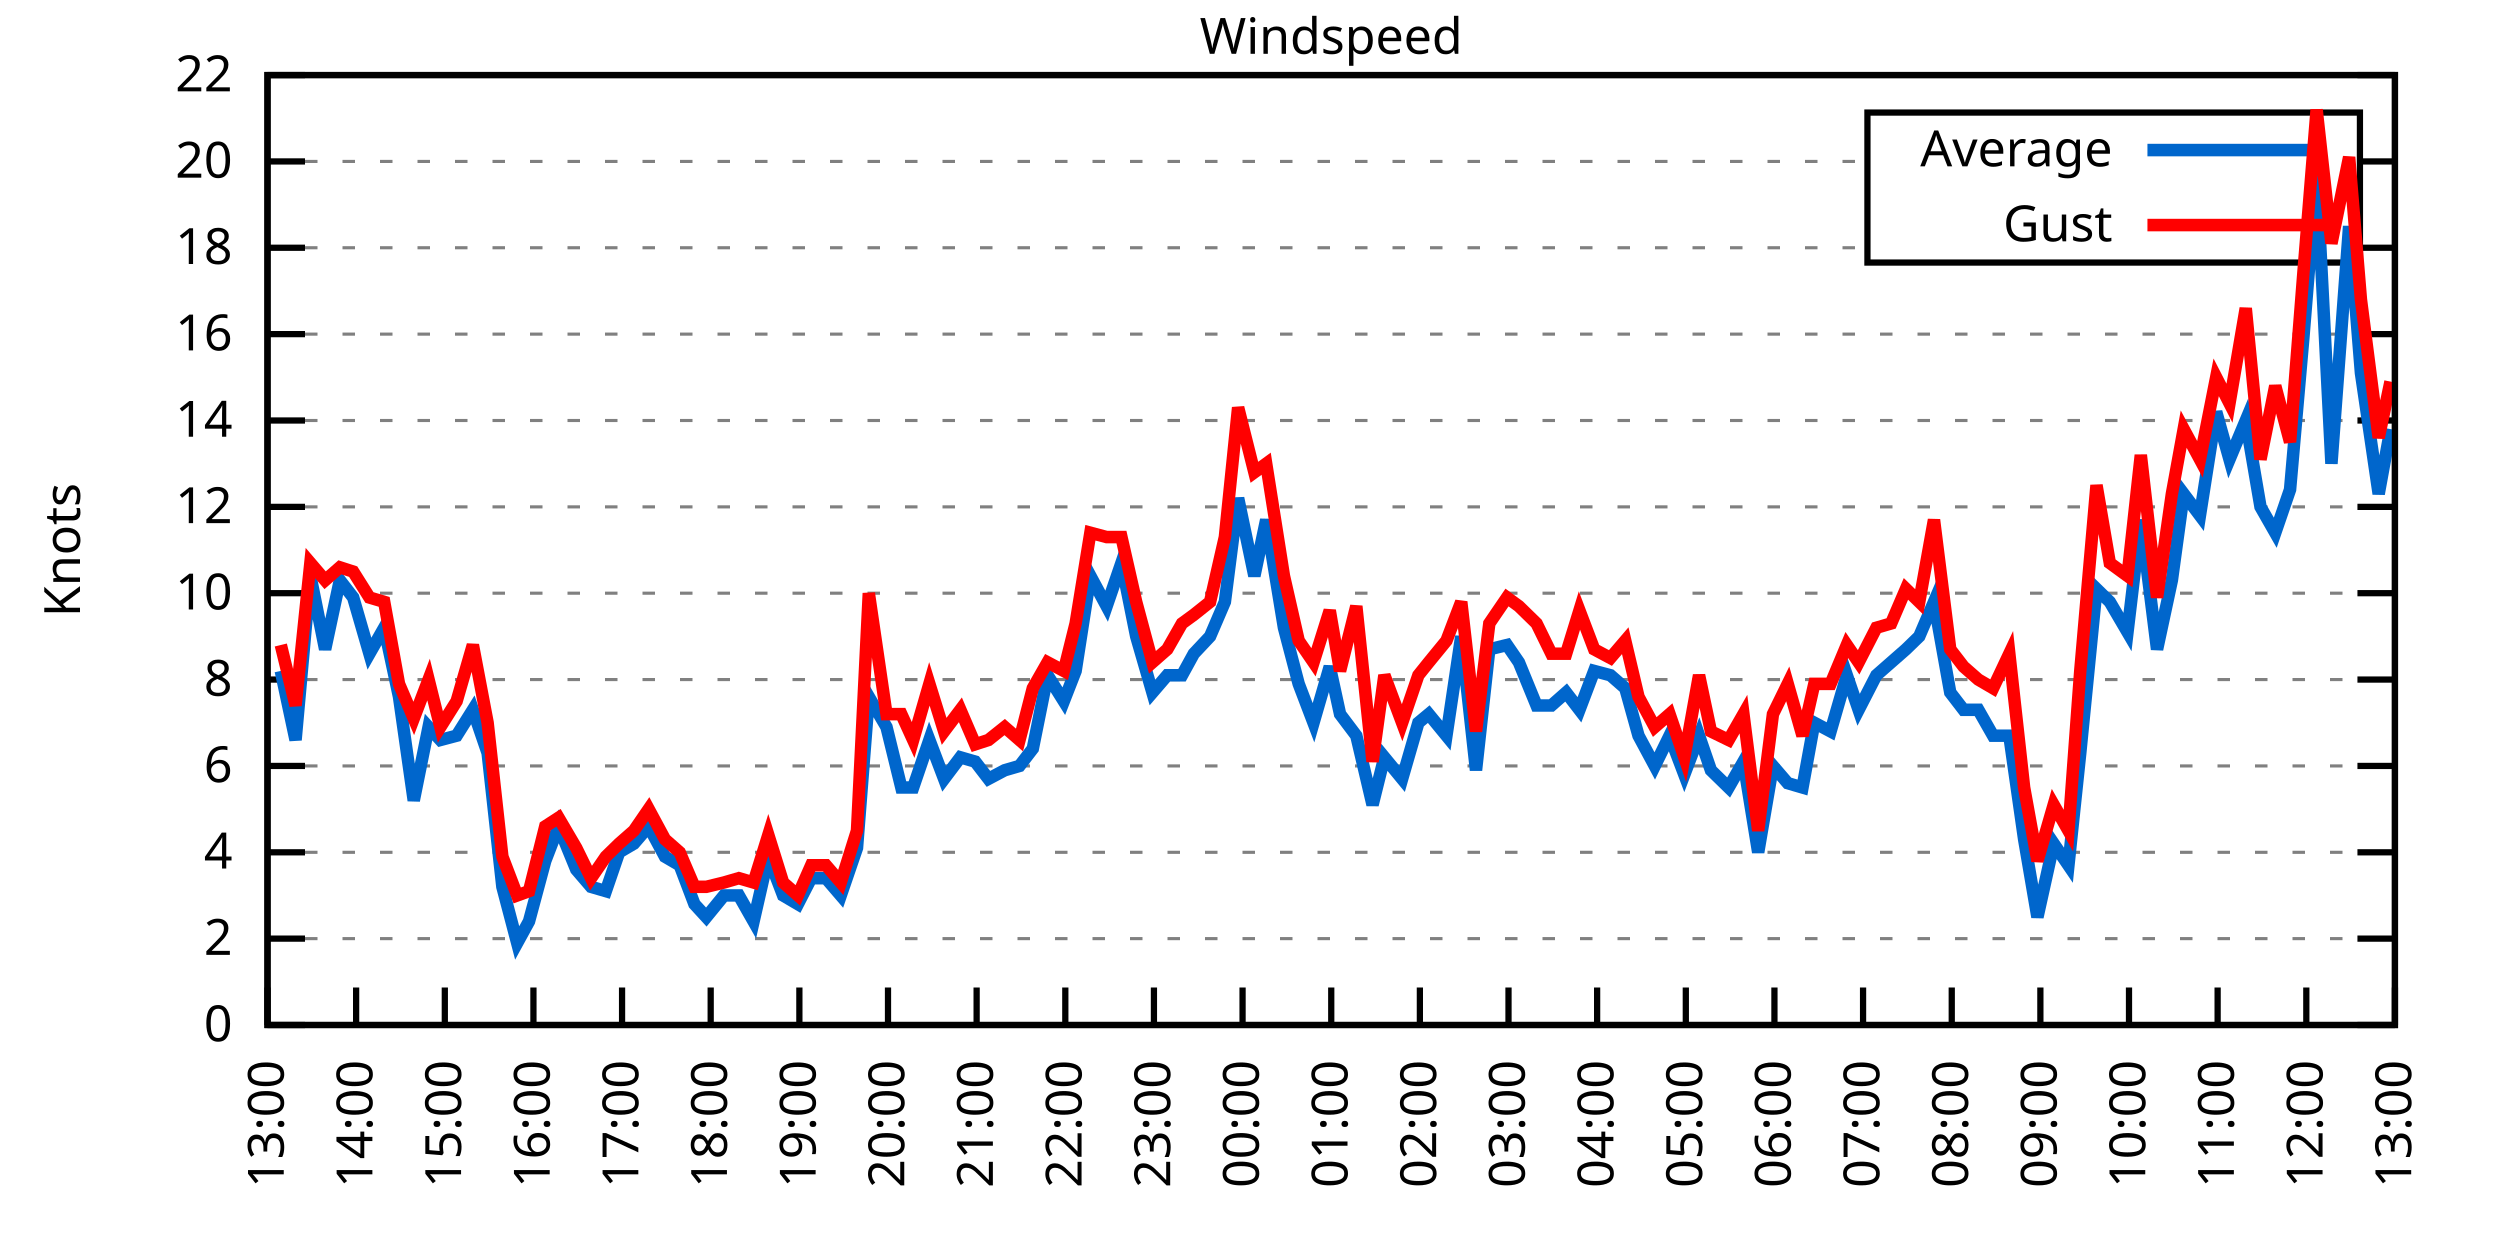
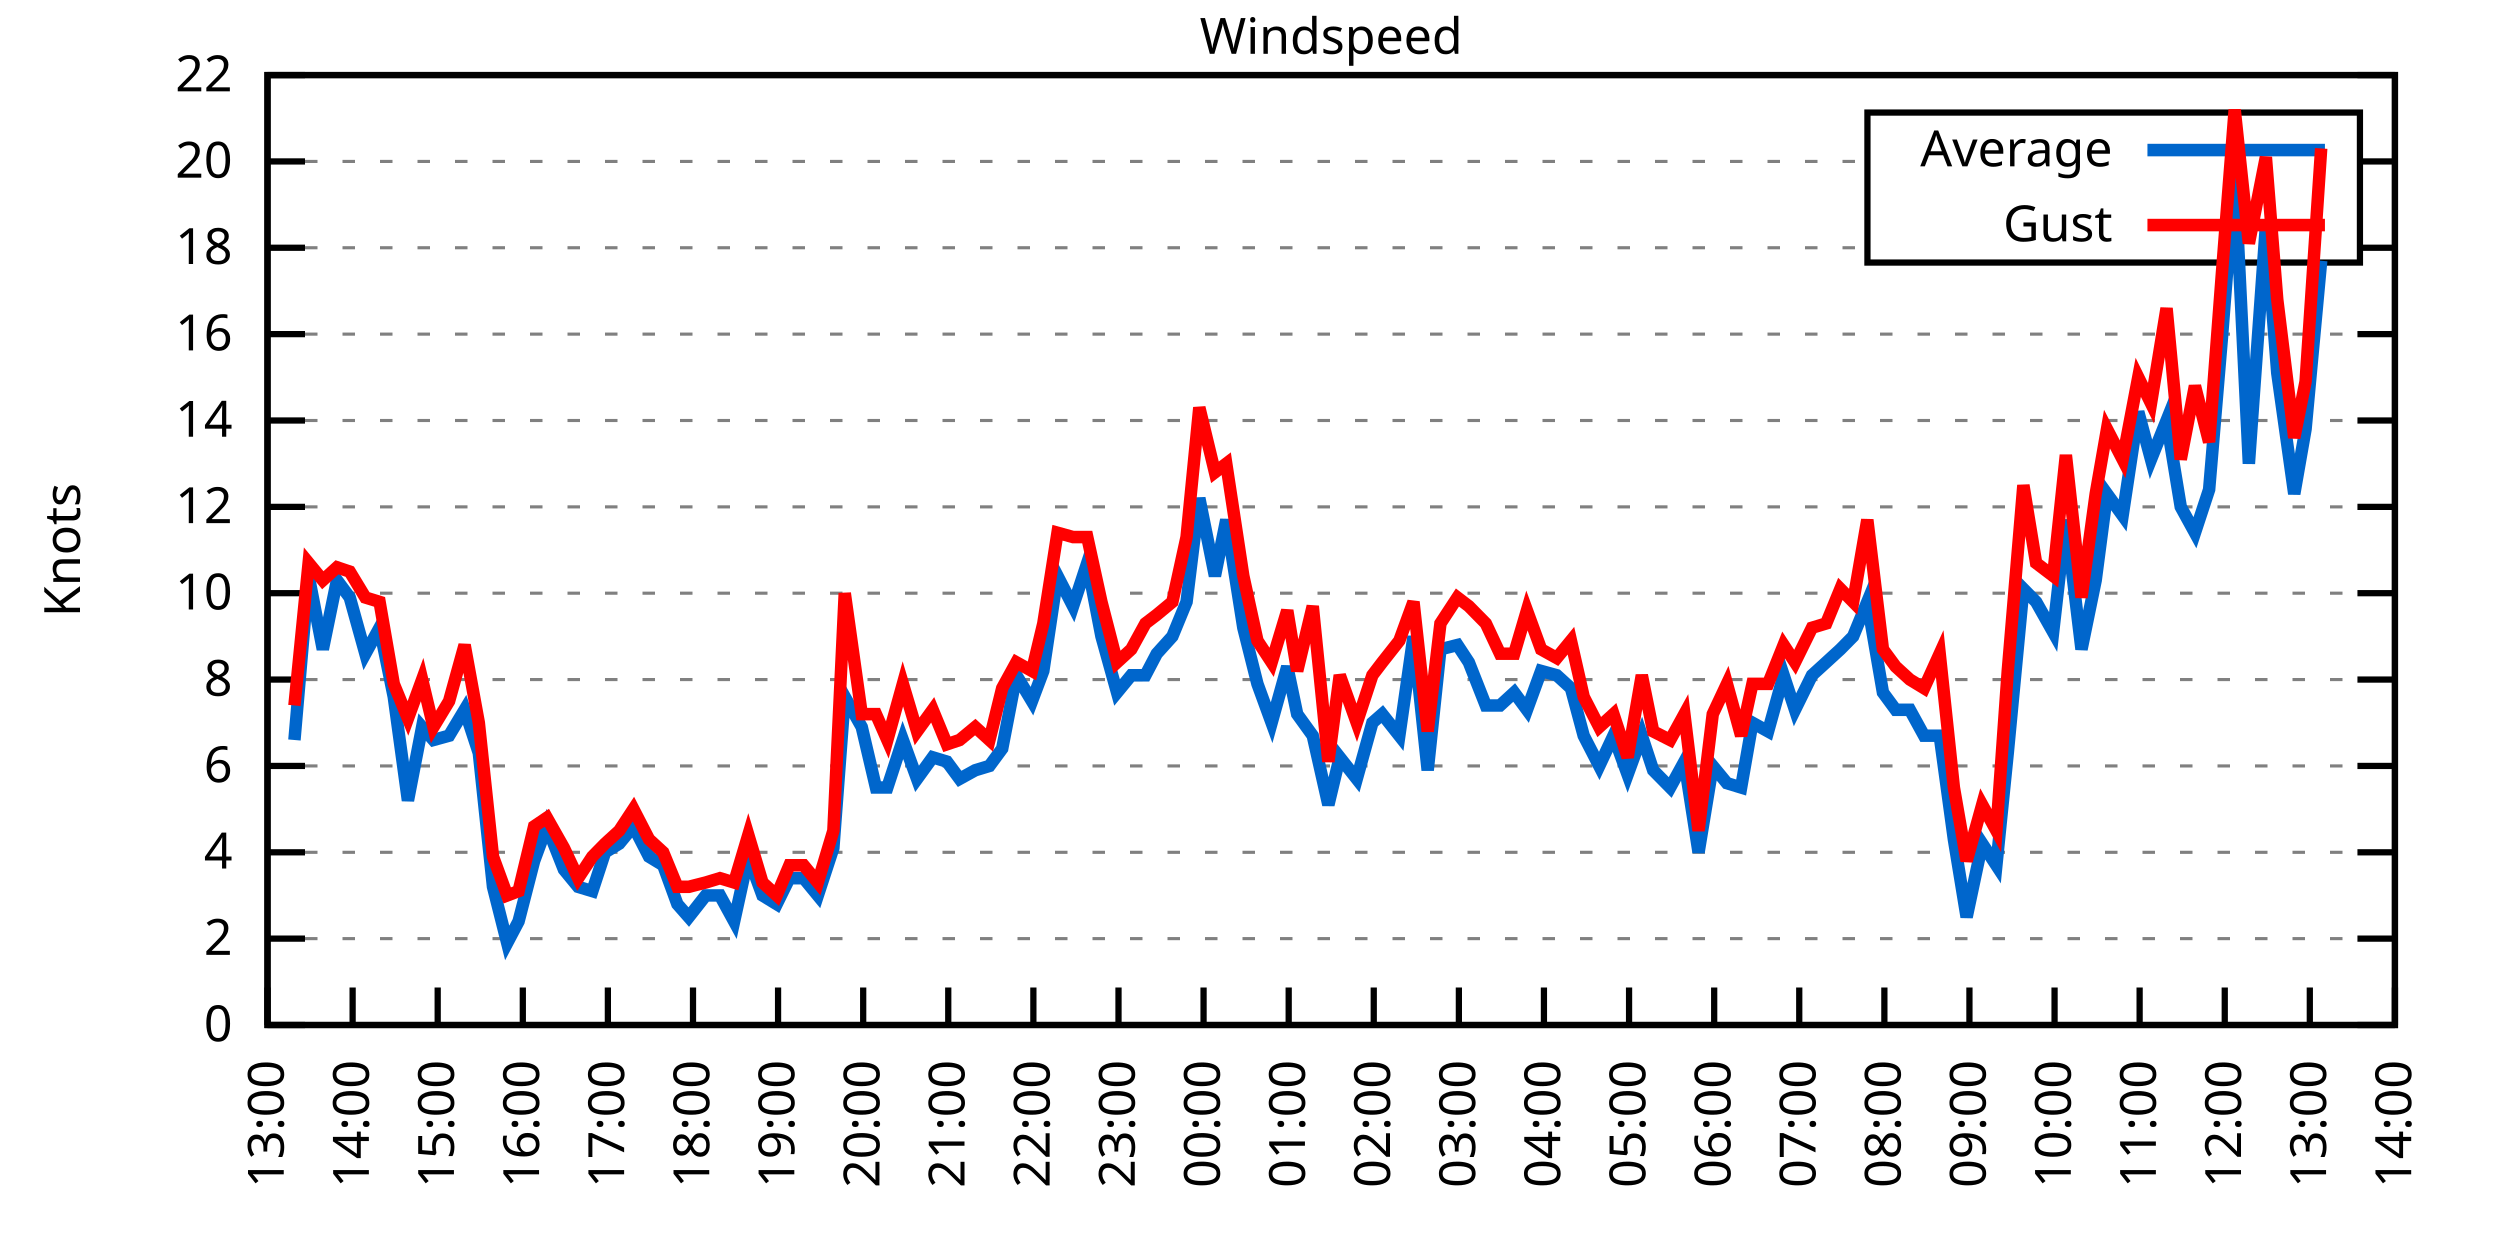
<svg xmlns="http://www.w3.org/2000/svg" xmlns:xlink="http://www.w3.org/1999/xlink" width="400" height="200" viewBox="0 0 400 200">
  <g id="gnuplot_canvas">
    <rect x="0" y="0" width="400" height="200" fill="none" />
    <defs>
      <circle id="gpDot" r="0.5" stroke-width="0.5" stroke="currentColor" />
      <path id="gpPt0" stroke-width="0.333" stroke="currentColor" d="M-1,0 h2 M0,-1 v2" />
      <path id="gpPt1" stroke-width="0.333" stroke="currentColor" d="M-1,-1 L1,1 M1,-1 L-1,1" />
      <path id="gpPt2" stroke-width="0.333" stroke="currentColor" d="M-1,0 L1,0 M0,-1 L0,1 M-1,-1 L1,1 M-1,1 L1,-1" />
      <rect id="gpPt3" stroke-width="0.333" stroke="currentColor" x="-1" y="-1" width="2" height="2" />
      <rect id="gpPt4" stroke-width="0.333" stroke="currentColor" fill="currentColor" x="-1" y="-1" width="2" height="2" />
      <circle id="gpPt5" stroke-width="0.333" stroke="currentColor" cx="0" cy="0" r="1" />
      <use xlink:href="#gpPt5" id="gpPt6" fill="currentColor" stroke="none" />
      <path id="gpPt7" stroke-width="0.333" stroke="currentColor" d="M0,-1.33 L-1.33,0.67 L1.33,0.67 z" />
      <use xlink:href="#gpPt7" id="gpPt8" fill="currentColor" stroke="none" />
      <use xlink:href="#gpPt7" id="gpPt9" stroke="currentColor" transform="rotate(180)" />
      <use xlink:href="#gpPt9" id="gpPt10" fill="currentColor" stroke="none" />
      <use xlink:href="#gpPt3" id="gpPt11" stroke="currentColor" transform="rotate(45)" />
      <use xlink:href="#gpPt11" id="gpPt12" fill="currentColor" stroke="none" />
      <path id="gpPt13" stroke-width="0.333" stroke="currentColor" d="M0,1.330 L1.265,0.411 L0.782,-1.067 L-0.782,-1.076 L-1.265,0.411 z" />
      <use xlink:href="#gpPt13" id="gpPt14" fill="currentColor" stroke="none" />
      <filter id="textbox" filterUnits="objectBoundingBox" x="0" y="0" height="1" width="1">
        <feFlood flood-color="white" flood-opacity="1" result="bgnd" />
        <feComposite in="SourceGraphic" in2="bgnd" operator="atop" />
      </filter>
      <filter id="greybox" filterUnits="objectBoundingBox" x="0" y="0" height="1" width="1">
        <feFlood flood-color="lightgrey" flood-opacity="1" result="grey" />
        <feComposite in="SourceGraphic" in2="grey" operator="atop" />
      </filter>
    </defs>
    <g fill="none" color="white" stroke="currentColor" stroke-width="1.00" stroke-linecap="butt" stroke-linejoin="miter">
</g>
    <g fill="none" color="black" stroke="currentColor" stroke-width="1.00" stroke-linecap="butt" stroke-linejoin="miter">
      <g stroke="none" shape-rendering="crispEdges">
        <polygon fill="rgb(255, 255, 255)" points="42.80,164.00 383.18,164.00 383.18,12.02 42.80,12.02 " />
      </g>
    </g>
    <g fill="none" color="black" stroke="currentColor" stroke-width="1.00" stroke-linecap="butt" stroke-linejoin="miter">
</g>
    <g fill="none" color="black" stroke="black" stroke-width="0.50" stroke-linecap="butt" stroke-linejoin="miter">
</g>
    <g fill="none" color="gray" stroke="currentColor" stroke-width="0.50" stroke-linecap="butt" stroke-linejoin="miter">
      <path stroke="gray" stroke-dasharray="2,4" class="gridline" d="M42.80,164.00 L383.19,164.00  " />
    </g>
    <g fill="none" color="gray" stroke="gray" stroke-width="1.00" stroke-linecap="butt" stroke-linejoin="miter">
</g>
    <g fill="none" color="black" stroke="currentColor" stroke-width="1.00" stroke-linecap="butt" stroke-linejoin="miter">
      <path stroke="black" d="M42.80,164.00 L48.80,164.00 M383.19,164.00 L377.19,164.00  " />
      <g transform="translate(37.20,166.60)" stroke="none" fill="black" font-family="Sans" font-size="8.00" text-anchor="end">
        <text>
          <tspan font-family="Sans"> 0</tspan>
        </text>
      </g>
    </g>
    <g fill="none" color="black" stroke="currentColor" stroke-width="1.00" stroke-linecap="butt" stroke-linejoin="miter">
</g>
    <g fill="none" color="black" stroke="black" stroke-width="0.50" stroke-linecap="butt" stroke-linejoin="miter">
</g>
    <g fill="none" color="gray" stroke="currentColor" stroke-width="0.50" stroke-linecap="butt" stroke-linejoin="miter">
      <path stroke="gray" stroke-dasharray="2,4" class="gridline" d="M42.80,150.18 L383.19,150.18  " />
    </g>
    <g fill="none" color="gray" stroke="gray" stroke-width="1.00" stroke-linecap="butt" stroke-linejoin="miter">
</g>
    <g fill="none" color="black" stroke="currentColor" stroke-width="1.00" stroke-linecap="butt" stroke-linejoin="miter">
      <path stroke="black" d="M42.80,150.18 L48.80,150.18 M383.19,150.18 L377.19,150.18  " />
      <g transform="translate(37.20,152.78)" stroke="none" fill="black" font-family="Sans" font-size="8.00" text-anchor="end">
        <text>
          <tspan font-family="Sans"> 2</tspan>
        </text>
      </g>
    </g>
    <g fill="none" color="black" stroke="currentColor" stroke-width="1.00" stroke-linecap="butt" stroke-linejoin="miter">
</g>
    <g fill="none" color="black" stroke="black" stroke-width="0.50" stroke-linecap="butt" stroke-linejoin="miter">
</g>
    <g fill="none" color="gray" stroke="currentColor" stroke-width="0.50" stroke-linecap="butt" stroke-linejoin="miter">
      <path stroke="gray" stroke-dasharray="2,4" class="gridline" d="M42.80,136.37 L383.19,136.37  " />
    </g>
    <g fill="none" color="gray" stroke="gray" stroke-width="1.00" stroke-linecap="butt" stroke-linejoin="miter">
</g>
    <g fill="none" color="black" stroke="currentColor" stroke-width="1.00" stroke-linecap="butt" stroke-linejoin="miter">
      <path stroke="black" d="M42.80,136.37 L48.80,136.37 M383.19,136.37 L377.19,136.37  " />
      <g transform="translate(37.20,138.97)" stroke="none" fill="black" font-family="Sans" font-size="8.00" text-anchor="end">
        <text>
          <tspan font-family="Sans"> 4</tspan>
        </text>
      </g>
    </g>
    <g fill="none" color="black" stroke="currentColor" stroke-width="1.00" stroke-linecap="butt" stroke-linejoin="miter">
</g>
    <g fill="none" color="black" stroke="black" stroke-width="0.50" stroke-linecap="butt" stroke-linejoin="miter">
</g>
    <g fill="none" color="gray" stroke="currentColor" stroke-width="0.50" stroke-linecap="butt" stroke-linejoin="miter">
      <path stroke="gray" stroke-dasharray="2,4" class="gridline" d="M42.80,122.55 L383.19,122.55  " />
    </g>
    <g fill="none" color="gray" stroke="gray" stroke-width="1.00" stroke-linecap="butt" stroke-linejoin="miter">
</g>
    <g fill="none" color="black" stroke="currentColor" stroke-width="1.00" stroke-linecap="butt" stroke-linejoin="miter">
      <path stroke="black" d="M42.80,122.55 L48.80,122.55 M383.19,122.55 L377.19,122.55  " />
      <g transform="translate(37.20,125.15)" stroke="none" fill="black" font-family="Sans" font-size="8.00" text-anchor="end">
        <text>
          <tspan font-family="Sans"> 6</tspan>
        </text>
      </g>
    </g>
    <g fill="none" color="black" stroke="currentColor" stroke-width="1.00" stroke-linecap="butt" stroke-linejoin="miter">
</g>
    <g fill="none" color="black" stroke="black" stroke-width="0.50" stroke-linecap="butt" stroke-linejoin="miter">
</g>
    <g fill="none" color="gray" stroke="currentColor" stroke-width="0.50" stroke-linecap="butt" stroke-linejoin="miter">
      <path stroke="gray" stroke-dasharray="2,4" class="gridline" d="M42.80,108.73 L383.19,108.73  " />
    </g>
    <g fill="none" color="gray" stroke="gray" stroke-width="1.00" stroke-linecap="butt" stroke-linejoin="miter">
</g>
    <g fill="none" color="black" stroke="currentColor" stroke-width="1.00" stroke-linecap="butt" stroke-linejoin="miter">
      <path stroke="black" d="M42.80,108.73 L48.80,108.73 M383.19,108.73 L377.19,108.73  " />
      <g transform="translate(37.20,111.33)" stroke="none" fill="black" font-family="Sans" font-size="8.00" text-anchor="end">
        <text>
          <tspan font-family="Sans"> 8</tspan>
        </text>
      </g>
    </g>
    <g fill="none" color="black" stroke="currentColor" stroke-width="1.00" stroke-linecap="butt" stroke-linejoin="miter">
</g>
    <g fill="none" color="black" stroke="black" stroke-width="0.50" stroke-linecap="butt" stroke-linejoin="miter">
</g>
    <g fill="none" color="gray" stroke="currentColor" stroke-width="0.50" stroke-linecap="butt" stroke-linejoin="miter">
      <path stroke="gray" stroke-dasharray="2,4" class="gridline" d="M42.80,94.91 L383.19,94.91  " />
    </g>
    <g fill="none" color="gray" stroke="gray" stroke-width="1.00" stroke-linecap="butt" stroke-linejoin="miter">
</g>
    <g fill="none" color="black" stroke="currentColor" stroke-width="1.00" stroke-linecap="butt" stroke-linejoin="miter">
      <path stroke="black" d="M42.80,94.91 L48.80,94.91 M383.19,94.91 L377.19,94.91  " />
      <g transform="translate(37.20,97.51)" stroke="none" fill="black" font-family="Sans" font-size="8.00" text-anchor="end">
        <text>
          <tspan font-family="Sans"> 10</tspan>
        </text>
      </g>
    </g>
    <g fill="none" color="black" stroke="currentColor" stroke-width="1.00" stroke-linecap="butt" stroke-linejoin="miter">
</g>
    <g fill="none" color="black" stroke="black" stroke-width="0.50" stroke-linecap="butt" stroke-linejoin="miter">
</g>
    <g fill="none" color="gray" stroke="currentColor" stroke-width="0.50" stroke-linecap="butt" stroke-linejoin="miter">
      <path stroke="gray" stroke-dasharray="2,4" class="gridline" d="M42.80,81.10 L383.19,81.10  " />
    </g>
    <g fill="none" color="gray" stroke="gray" stroke-width="1.00" stroke-linecap="butt" stroke-linejoin="miter">
</g>
    <g fill="none" color="black" stroke="currentColor" stroke-width="1.00" stroke-linecap="butt" stroke-linejoin="miter">
      <path stroke="black" d="M42.80,81.10 L48.80,81.10 M383.19,81.10 L377.19,81.10  " />
      <g transform="translate(37.20,83.70)" stroke="none" fill="black" font-family="Sans" font-size="8.00" text-anchor="end">
        <text>
          <tspan font-family="Sans"> 12</tspan>
        </text>
      </g>
    </g>
    <g fill="none" color="black" stroke="currentColor" stroke-width="1.00" stroke-linecap="butt" stroke-linejoin="miter">
</g>
    <g fill="none" color="black" stroke="black" stroke-width="0.50" stroke-linecap="butt" stroke-linejoin="miter">
</g>
    <g fill="none" color="gray" stroke="currentColor" stroke-width="0.50" stroke-linecap="butt" stroke-linejoin="miter">
      <path stroke="gray" stroke-dasharray="2,4" class="gridline" d="M42.80,67.28 L383.19,67.28  " />
    </g>
    <g fill="none" color="gray" stroke="gray" stroke-width="1.00" stroke-linecap="butt" stroke-linejoin="miter">
</g>
    <g fill="none" color="black" stroke="currentColor" stroke-width="1.00" stroke-linecap="butt" stroke-linejoin="miter">
      <path stroke="black" d="M42.80,67.28 L48.80,67.28 M383.19,67.28 L377.19,67.28  " />
      <g transform="translate(37.20,69.88)" stroke="none" fill="black" font-family="Sans" font-size="8.00" text-anchor="end">
        <text>
          <tspan font-family="Sans"> 14</tspan>
        </text>
      </g>
    </g>
    <g fill="none" color="black" stroke="currentColor" stroke-width="1.00" stroke-linecap="butt" stroke-linejoin="miter">
</g>
    <g fill="none" color="black" stroke="black" stroke-width="0.50" stroke-linecap="butt" stroke-linejoin="miter">
</g>
    <g fill="none" color="gray" stroke="currentColor" stroke-width="0.50" stroke-linecap="butt" stroke-linejoin="miter">
      <path stroke="gray" stroke-dasharray="2,4" class="gridline" d="M42.80,53.46 L383.19,53.46  " />
    </g>
    <g fill="none" color="gray" stroke="gray" stroke-width="1.00" stroke-linecap="butt" stroke-linejoin="miter">
</g>
    <g fill="none" color="black" stroke="currentColor" stroke-width="1.00" stroke-linecap="butt" stroke-linejoin="miter">
      <path stroke="black" d="M42.80,53.46 L48.80,53.46 M383.19,53.46 L377.19,53.46  " />
      <g transform="translate(37.20,56.06)" stroke="none" fill="black" font-family="Sans" font-size="8.00" text-anchor="end">
        <text>
          <tspan font-family="Sans"> 16</tspan>
        </text>
      </g>
    </g>
    <g fill="none" color="black" stroke="currentColor" stroke-width="1.00" stroke-linecap="butt" stroke-linejoin="miter">
</g>
    <g fill="none" color="black" stroke="black" stroke-width="0.50" stroke-linecap="butt" stroke-linejoin="miter">
</g>
    <g fill="none" color="gray" stroke="currentColor" stroke-width="0.50" stroke-linecap="butt" stroke-linejoin="miter">
      <path stroke="gray" stroke-dasharray="2,4" class="gridline" d="M42.80,39.64 L298.79,39.64 M377.59,39.64 L383.19,39.64  " />
    </g>
    <g fill="none" color="gray" stroke="gray" stroke-width="1.00" stroke-linecap="butt" stroke-linejoin="miter">
</g>
    <g fill="none" color="black" stroke="currentColor" stroke-width="1.00" stroke-linecap="butt" stroke-linejoin="miter">
      <path stroke="black" d="M42.80,39.64 L48.80,39.64 M383.19,39.64 L377.19,39.64  " />
      <g transform="translate(37.20,42.24)" stroke="none" fill="black" font-family="Sans" font-size="8.00" text-anchor="end">
        <text>
          <tspan font-family="Sans"> 18</tspan>
        </text>
      </g>
    </g>
    <g fill="none" color="black" stroke="currentColor" stroke-width="1.00" stroke-linecap="butt" stroke-linejoin="miter">
</g>
    <g fill="none" color="black" stroke="black" stroke-width="0.50" stroke-linecap="butt" stroke-linejoin="miter">
</g>
    <g fill="none" color="gray" stroke="currentColor" stroke-width="0.50" stroke-linecap="butt" stroke-linejoin="miter">
      <path stroke="gray" stroke-dasharray="2,4" class="gridline" d="M42.80,25.83 L298.79,25.83 M377.59,25.83 L383.19,25.83  " />
    </g>
    <g fill="none" color="gray" stroke="gray" stroke-width="1.00" stroke-linecap="butt" stroke-linejoin="miter">
</g>
    <g fill="none" color="black" stroke="currentColor" stroke-width="1.00" stroke-linecap="butt" stroke-linejoin="miter">
      <path stroke="black" d="M42.80,25.83 L48.80,25.83 M383.19,25.83 L377.19,25.83  " />
      <g transform="translate(37.20,28.43)" stroke="none" fill="black" font-family="Sans" font-size="8.00" text-anchor="end">
        <text>
          <tspan font-family="Sans"> 20</tspan>
        </text>
      </g>
    </g>
    <g fill="none" color="black" stroke="currentColor" stroke-width="1.00" stroke-linecap="butt" stroke-linejoin="miter">
</g>
    <g fill="none" color="black" stroke="black" stroke-width="0.50" stroke-linecap="butt" stroke-linejoin="miter">
</g>
    <g fill="none" color="gray" stroke="currentColor" stroke-width="0.50" stroke-linecap="butt" stroke-linejoin="miter">
      <path stroke="gray" stroke-dasharray="2,4" class="gridline" d="M42.80,12.01 L383.19,12.01  " />
    </g>
    <g fill="none" color="gray" stroke="gray" stroke-width="1.00" stroke-linecap="butt" stroke-linejoin="miter">
</g>
    <g fill="none" color="black" stroke="currentColor" stroke-width="1.00" stroke-linecap="butt" stroke-linejoin="miter">
      <path stroke="black" d="M42.80,12.01 L48.80,12.01 M383.19,12.01 L377.19,12.01  " />
      <g transform="translate(37.20,14.61)" stroke="none" fill="black" font-family="Sans" font-size="8.00" text-anchor="end">
        <text>
          <tspan font-family="Sans"> 22</tspan>
        </text>
      </g>
    </g>
    <g fill="none" color="black" stroke="currentColor" stroke-width="1.00" stroke-linecap="butt" stroke-linejoin="miter">
      <path stroke="black" d="M42.80,164.00 L42.80,158.00  " />
      <g transform="translate(45.40,169.60) rotate(270.00)" stroke="none" fill="black" font-family="Sans" font-size="8.00" text-anchor="end">
        <text>
          <tspan font-family="Sans">13:00</tspan>
        </text>
      </g>
    </g>
    <g fill="none" color="black" stroke="currentColor" stroke-width="1.00" stroke-linecap="butt" stroke-linejoin="miter">
-       <path stroke="black" d="M56.98,164.00 L56.98,158.00  " />
-       <g transform="translate(59.58,169.60) rotate(270.00)" stroke="none" fill="black" font-family="Sans" font-size="8.00" text-anchor="end">
+       <path stroke="black" d="M56.42,164.00 L56.42,158.00  " />
+       <g transform="translate(59.02,169.60) rotate(270.00)" stroke="none" fill="black" font-family="Sans" font-size="8.00" text-anchor="end">
        <text>
          <tspan font-family="Sans">14:00</tspan>
        </text>
      </g>
    </g>
    <g fill="none" color="black" stroke="currentColor" stroke-width="1.00" stroke-linecap="butt" stroke-linejoin="miter">
-       <path stroke="black" d="M71.17,164.00 L71.17,158.00  " />
-       <g transform="translate(73.77,169.60) rotate(270.00)" stroke="none" fill="black" font-family="Sans" font-size="8.00" text-anchor="end">
+       <path stroke="black" d="M70.03,164.00 L70.03,158.00  " />
+       <g transform="translate(72.63,169.60) rotate(270.00)" stroke="none" fill="black" font-family="Sans" font-size="8.00" text-anchor="end">
        <text>
          <tspan font-family="Sans">15:00</tspan>
        </text>
      </g>
    </g>
    <g fill="none" color="black" stroke="currentColor" stroke-width="1.00" stroke-linecap="butt" stroke-linejoin="miter">
-       <path stroke="black" d="M85.35,164.00 L85.35,158.00  " />
-       <g transform="translate(87.95,169.60) rotate(270.00)" stroke="none" fill="black" font-family="Sans" font-size="8.00" text-anchor="end">
+       <path stroke="black" d="M83.65,164.00 L83.65,158.00  " />
+       <g transform="translate(86.25,169.60) rotate(270.00)" stroke="none" fill="black" font-family="Sans" font-size="8.00" text-anchor="end">
        <text>
          <tspan font-family="Sans">16:00</tspan>
        </text>
      </g>
    </g>
    <g fill="none" color="black" stroke="currentColor" stroke-width="1.00" stroke-linecap="butt" stroke-linejoin="miter">
-       <path stroke="black" d="M99.53,164.00 L99.53,158.00  " />
-       <g transform="translate(102.13,169.60) rotate(270.00)" stroke="none" fill="black" font-family="Sans" font-size="8.00" text-anchor="end">
+       <path stroke="black" d="M97.26,164.00 L97.26,158.00  " />
+       <g transform="translate(99.86,169.60) rotate(270.00)" stroke="none" fill="black" font-family="Sans" font-size="8.00" text-anchor="end">
        <text>
          <tspan font-family="Sans">17:00</tspan>
        </text>
      </g>
    </g>
    <g fill="none" color="black" stroke="currentColor" stroke-width="1.00" stroke-linecap="butt" stroke-linejoin="miter">
-       <path stroke="black" d="M113.71,164.00 L113.71,158.00  " />
-       <g transform="translate(116.31,169.60) rotate(270.00)" stroke="none" fill="black" font-family="Sans" font-size="8.00" text-anchor="end">
+       <path stroke="black" d="M110.88,164.00 L110.88,158.00  " />
+       <g transform="translate(113.48,169.60) rotate(270.00)" stroke="none" fill="black" font-family="Sans" font-size="8.00" text-anchor="end">
        <text>
          <tspan font-family="Sans">18:00</tspan>
        </text>
      </g>
    </g>
    <g fill="none" color="black" stroke="currentColor" stroke-width="1.00" stroke-linecap="butt" stroke-linejoin="miter">
-       <path stroke="black" d="M127.90,164.00 L127.90,158.00  " />
-       <g transform="translate(130.50,169.60) rotate(270.00)" stroke="none" fill="black" font-family="Sans" font-size="8.00" text-anchor="end">
+       <path stroke="black" d="M124.49,164.00 L124.49,158.00  " />
+       <g transform="translate(127.09,169.60) rotate(270.00)" stroke="none" fill="black" font-family="Sans" font-size="8.00" text-anchor="end">
        <text>
          <tspan font-family="Sans">19:00</tspan>
        </text>
      </g>
    </g>
    <g fill="none" color="black" stroke="currentColor" stroke-width="1.00" stroke-linecap="butt" stroke-linejoin="miter">
-       <path stroke="black" d="M142.08,164.00 L142.08,158.00  " />
-       <g transform="translate(144.68,169.60) rotate(270.00)" stroke="none" fill="black" font-family="Sans" font-size="8.00" text-anchor="end">
+       <path stroke="black" d="M138.11,164.00 L138.11,158.00  " />
+       <g transform="translate(140.71,169.60) rotate(270.00)" stroke="none" fill="black" font-family="Sans" font-size="8.00" text-anchor="end">
        <text>
          <tspan font-family="Sans">20:00</tspan>
        </text>
      </g>
    </g>
    <g fill="none" color="black" stroke="currentColor" stroke-width="1.00" stroke-linecap="butt" stroke-linejoin="miter">
-       <path stroke="black" d="M156.26,164.00 L156.26,158.00  " />
-       <g transform="translate(158.86,169.60) rotate(270.00)" stroke="none" fill="black" font-family="Sans" font-size="8.00" text-anchor="end">
+       <path stroke="black" d="M151.72,164.00 L151.72,158.00  " />
+       <g transform="translate(154.32,169.60) rotate(270.00)" stroke="none" fill="black" font-family="Sans" font-size="8.00" text-anchor="end">
        <text>
          <tspan font-family="Sans">21:00</tspan>
        </text>
      </g>
    </g>
    <g fill="none" color="black" stroke="currentColor" stroke-width="1.00" stroke-linecap="butt" stroke-linejoin="miter">
-       <path stroke="black" d="M170.45,164.00 L170.45,158.00  " />
-       <g transform="translate(173.05,169.60) rotate(270.00)" stroke="none" fill="black" font-family="Sans" font-size="8.00" text-anchor="end">
+       <path stroke="black" d="M165.34,164.00 L165.34,158.00  " />
+       <g transform="translate(167.94,169.60) rotate(270.00)" stroke="none" fill="black" font-family="Sans" font-size="8.00" text-anchor="end">
        <text>
          <tspan font-family="Sans">22:00</tspan>
        </text>
      </g>
    </g>
    <g fill="none" color="black" stroke="currentColor" stroke-width="1.00" stroke-linecap="butt" stroke-linejoin="miter">
-       <path stroke="black" d="M184.63,164.00 L184.63,158.00  " />
-       <g transform="translate(187.23,169.60) rotate(270.00)" stroke="none" fill="black" font-family="Sans" font-size="8.00" text-anchor="end">
+       <path stroke="black" d="M178.96,164.00 L178.96,158.00  " />
+       <g transform="translate(181.56,169.60) rotate(270.00)" stroke="none" fill="black" font-family="Sans" font-size="8.00" text-anchor="end">
        <text>
          <tspan font-family="Sans">23:00</tspan>
        </text>
      </g>
    </g>
    <g fill="none" color="black" stroke="currentColor" stroke-width="1.00" stroke-linecap="butt" stroke-linejoin="miter">
-       <path stroke="black" d="M198.81,164.00 L198.81,158.00  " />
-       <g transform="translate(201.41,169.60) rotate(270.00)" stroke="none" fill="black" font-family="Sans" font-size="8.00" text-anchor="end">
+       <path stroke="black" d="M192.57,164.00 L192.57,158.00  " />
+       <g transform="translate(195.17,169.60) rotate(270.00)" stroke="none" fill="black" font-family="Sans" font-size="8.00" text-anchor="end">
        <text>
          <tspan font-family="Sans">00:00</tspan>
        </text>
      </g>
    </g>
    <g fill="none" color="black" stroke="currentColor" stroke-width="1.00" stroke-linecap="butt" stroke-linejoin="miter">
-       <path stroke="black" d="M213.00,164.00 L213.00,158.00  " />
-       <g transform="translate(215.60,169.60) rotate(270.00)" stroke="none" fill="black" font-family="Sans" font-size="8.00" text-anchor="end">
+       <path stroke="black" d="M206.19,164.00 L206.19,158.00  " />
+       <g transform="translate(208.79,169.60) rotate(270.00)" stroke="none" fill="black" font-family="Sans" font-size="8.00" text-anchor="end">
        <text>
          <tspan font-family="Sans">01:00</tspan>
        </text>
      </g>
    </g>
    <g fill="none" color="black" stroke="currentColor" stroke-width="1.00" stroke-linecap="butt" stroke-linejoin="miter">
-       <path stroke="black" d="M227.18,164.00 L227.18,158.00  " />
-       <g transform="translate(229.78,169.60) rotate(270.00)" stroke="none" fill="black" font-family="Sans" font-size="8.00" text-anchor="end">
+       <path stroke="black" d="M219.80,164.00 L219.80,158.00  " />
+       <g transform="translate(222.40,169.60) rotate(270.00)" stroke="none" fill="black" font-family="Sans" font-size="8.00" text-anchor="end">
        <text>
          <tspan font-family="Sans">02:00</tspan>
        </text>
      </g>
    </g>
    <g fill="none" color="black" stroke="currentColor" stroke-width="1.00" stroke-linecap="butt" stroke-linejoin="miter">
-       <path stroke="black" d="M241.36,164.00 L241.36,158.00  " />
-       <g transform="translate(243.96,169.60) rotate(270.00)" stroke="none" fill="black" font-family="Sans" font-size="8.00" text-anchor="end">
+       <path stroke="black" d="M233.42,164.00 L233.42,158.00  " />
+       <g transform="translate(236.02,169.60) rotate(270.00)" stroke="none" fill="black" font-family="Sans" font-size="8.00" text-anchor="end">
        <text>
          <tspan font-family="Sans">03:00</tspan>
        </text>
      </g>
    </g>
    <g fill="none" color="black" stroke="currentColor" stroke-width="1.00" stroke-linecap="butt" stroke-linejoin="miter">
-       <path stroke="black" d="M255.54,164.00 L255.54,158.00  " />
-       <g transform="translate(258.14,169.60) rotate(270.00)" stroke="none" fill="black" font-family="Sans" font-size="8.00" text-anchor="end">
+       <path stroke="black" d="M247.03,164.00 L247.03,158.00  " />
+       <g transform="translate(249.63,169.60) rotate(270.00)" stroke="none" fill="black" font-family="Sans" font-size="8.00" text-anchor="end">
        <text>
          <tspan font-family="Sans">04:00</tspan>
        </text>
      </g>
    </g>
    <g fill="none" color="black" stroke="currentColor" stroke-width="1.00" stroke-linecap="butt" stroke-linejoin="miter">
-       <path stroke="black" d="M269.73,164.00 L269.73,158.00  " />
-       <g transform="translate(272.33,169.60) rotate(270.00)" stroke="none" fill="black" font-family="Sans" font-size="8.00" text-anchor="end">
+       <path stroke="black" d="M260.65,164.00 L260.65,158.00  " />
+       <g transform="translate(263.25,169.60) rotate(270.00)" stroke="none" fill="black" font-family="Sans" font-size="8.00" text-anchor="end">
        <text>
          <tspan font-family="Sans">05:00</tspan>
        </text>
      </g>
    </g>
    <g fill="none" color="black" stroke="currentColor" stroke-width="1.00" stroke-linecap="butt" stroke-linejoin="miter">
-       <path stroke="black" d="M283.91,164.00 L283.91,158.00  " />
-       <g transform="translate(286.51,169.60) rotate(270.00)" stroke="none" fill="black" font-family="Sans" font-size="8.00" text-anchor="end">
+       <path stroke="black" d="M274.27,164.00 L274.27,158.00  " />
+       <g transform="translate(276.87,169.60) rotate(270.00)" stroke="none" fill="black" font-family="Sans" font-size="8.00" text-anchor="end">
        <text>
          <tspan font-family="Sans">06:00</tspan>
        </text>
      </g>
    </g>
    <g fill="none" color="black" stroke="currentColor" stroke-width="1.00" stroke-linecap="butt" stroke-linejoin="miter">
-       <path stroke="black" d="M298.09,164.00 L298.09,158.00  " />
-       <g transform="translate(300.69,169.60) rotate(270.00)" stroke="none" fill="black" font-family="Sans" font-size="8.00" text-anchor="end">
+       <path stroke="black" d="M287.88,164.00 L287.88,158.00  " />
+       <g transform="translate(290.48,169.60) rotate(270.00)" stroke="none" fill="black" font-family="Sans" font-size="8.00" text-anchor="end">
        <text>
          <tspan font-family="Sans">07:00</tspan>
        </text>
      </g>
    </g>
    <g fill="none" color="black" stroke="currentColor" stroke-width="1.00" stroke-linecap="butt" stroke-linejoin="miter">
-       <path stroke="black" d="M312.28,164.00 L312.28,158.00  " />
-       <g transform="translate(314.88,169.60) rotate(270.00)" stroke="none" fill="black" font-family="Sans" font-size="8.00" text-anchor="end">
+       <path stroke="black" d="M301.50,164.00 L301.50,158.00  " />
+       <g transform="translate(304.10,169.60) rotate(270.00)" stroke="none" fill="black" font-family="Sans" font-size="8.00" text-anchor="end">
        <text>
          <tspan font-family="Sans">08:00</tspan>
        </text>
      </g>
    </g>
    <g fill="none" color="black" stroke="currentColor" stroke-width="1.00" stroke-linecap="butt" stroke-linejoin="miter">
-       <path stroke="black" d="M326.46,164.00 L326.46,158.00  " />
-       <g transform="translate(329.06,169.60) rotate(270.00)" stroke="none" fill="black" font-family="Sans" font-size="8.00" text-anchor="end">
+       <path stroke="black" d="M315.11,164.00 L315.11,158.00  " />
+       <g transform="translate(317.71,169.60) rotate(270.00)" stroke="none" fill="black" font-family="Sans" font-size="8.00" text-anchor="end">
        <text>
          <tspan font-family="Sans">09:00</tspan>
        </text>
      </g>
    </g>
    <g fill="none" color="black" stroke="currentColor" stroke-width="1.00" stroke-linecap="butt" stroke-linejoin="miter">
-       <path stroke="black" d="M340.64,164.00 L340.64,158.00  " />
-       <g transform="translate(343.24,169.60) rotate(270.00)" stroke="none" fill="black" font-family="Sans" font-size="8.00" text-anchor="end">
+       <path stroke="black" d="M328.73,164.00 L328.73,158.00  " />
+       <g transform="translate(331.33,169.60) rotate(270.00)" stroke="none" fill="black" font-family="Sans" font-size="8.00" text-anchor="end">
        <text>
          <tspan font-family="Sans">10:00</tspan>
        </text>
      </g>
    </g>
    <g fill="none" color="black" stroke="currentColor" stroke-width="1.00" stroke-linecap="butt" stroke-linejoin="miter">
-       <path stroke="black" d="M354.82,164.00 L354.82,158.00  " />
-       <g transform="translate(357.42,169.60) rotate(270.00)" stroke="none" fill="black" font-family="Sans" font-size="8.00" text-anchor="end">
+       <path stroke="black" d="M342.34,164.00 L342.34,158.00  " />
+       <g transform="translate(344.94,169.60) rotate(270.00)" stroke="none" fill="black" font-family="Sans" font-size="8.00" text-anchor="end">
        <text>
          <tspan font-family="Sans">11:00</tspan>
        </text>
      </g>
    </g>
    <g fill="none" color="black" stroke="currentColor" stroke-width="1.00" stroke-linecap="butt" stroke-linejoin="miter">
-       <path stroke="black" d="M369.01,164.00 L369.01,158.00  " />
-       <g transform="translate(371.61,169.60) rotate(270.00)" stroke="none" fill="black" font-family="Sans" font-size="8.00" text-anchor="end">
+       <path stroke="black" d="M355.96,164.00 L355.96,158.00  " />
+       <g transform="translate(358.56,169.60) rotate(270.00)" stroke="none" fill="black" font-family="Sans" font-size="8.00" text-anchor="end">
        <text>
          <tspan font-family="Sans">12:00</tspan>
+         </text>
+       </g>
+     </g>
+     <g fill="none" color="black" stroke="currentColor" stroke-width="1.00" stroke-linecap="butt" stroke-linejoin="miter">
+       <path stroke="black" d="M369.57,164.00 L369.57,158.00  " />
+       <g transform="translate(372.17,169.60) rotate(270.00)" stroke="none" fill="black" font-family="Sans" font-size="8.00" text-anchor="end">
+         <text>
+           <tspan font-family="Sans">13:00</tspan>
        </text>
      </g>
    </g>
    <g fill="none" color="black" stroke="currentColor" stroke-width="1.00" stroke-linecap="butt" stroke-linejoin="miter">
      <path stroke="black" d="M383.19,164.00 L383.19,158.00  " />
      <g transform="translate(385.79,169.60) rotate(270.00)" stroke="none" fill="black" font-family="Sans" font-size="8.00" text-anchor="end">
        <text>
-           <tspan font-family="Sans">13:00</tspan>
+           <tspan font-family="Sans">14:00</tspan>
        </text>
      </g>
    </g>
    <g fill="none" color="black" stroke="currentColor" stroke-width="1.00" stroke-linecap="butt" stroke-linejoin="miter">
</g>
    <g fill="none" color="black" stroke="currentColor" stroke-width="1.00" stroke-linecap="butt" stroke-linejoin="miter">
      <path stroke="black" d="M42.80,12.01 L42.80,164.00 L383.19,164.00 L383.19,12.01 L42.80,12.01 Z  " />
    </g>
    <g fill="none" color="black" stroke="currentColor" stroke-width="1.00" stroke-linecap="butt" stroke-linejoin="miter">
</g>
    <g fill="none" color="black" stroke="currentColor" stroke-width="1.00" stroke-linecap="butt" stroke-linejoin="miter">
      <path stroke="black" d="M298.79,42.01 L298.79,18.01 L377.59,18.01 L377.59,42.01 L298.79,42.01 Z  " />
    </g>
    <g id="Windspeed_plot_1">
      <g fill="none" color="white" stroke="black" stroke-width="2.00" stroke-linecap="butt" stroke-linejoin="miter">
</g>
      <g fill="none" color="black" stroke="currentColor" stroke-width="2.00" stroke-linecap="butt" stroke-linejoin="miter">
        <g transform="translate(337.99,26.61)" stroke="none" fill="black" font-family="Sans" font-size="8.00" text-anchor="end">
          <text>
            <tspan font-family="Sans">Average</tspan>
          </text>
        </g>
      </g>
      <g fill="none" color="black" stroke="currentColor" stroke-width="2.00" stroke-linecap="butt" stroke-linejoin="miter">
-         <path stroke="rgb(  0, 102, 204)" d="M343.59,24.01 L371.99,24.01 M44.93,107.35 L47.29,118.40 L49.66,92.15 L52.02,103.89 L54.38,92.84 L56.51,95.60   L59.11,104.59 L61.47,100.44 L63.84,111.49 L66.20,128.08 L68.57,116.33 L70.46,118.40 L73.06,117.71 L75.66,113.57   L78.02,120.48 L80.38,141.89 L82.75,150.87 L84.64,147.42 L87.24,137.75 L89.37,132.22 L92.20,139.13 L94.57,141.89   L96.93,142.58 L99.06,136.37 L101.42,134.98 L103.79,132.22 L106.39,137.06 L108.75,138.44 L111.11,144.66 L113.01,146.73   L115.84,143.27 L118.21,143.27 L120.57,147.42 L122.93,137.06 L125.30,143.27 L127.66,144.66 L129.79,140.51 L132.15,140.51   L134.52,143.27 L137.12,135.67 L139.01,111.49 L141.84,116.33 L144.21,126.00 L146.10,126.00 L148.70,118.40 L151.06,124.62   L153.66,121.17 L156.03,121.86 L158.15,124.62 L160.75,123.24 L163.12,122.55 L165.25,119.78 L167.61,108.04 L170.21,112.19   L172.10,107.35 L174.46,92.15 L177.06,96.99 L179.43,90.08 L181.79,101.82 L184.39,110.80 L186.76,108.04 L189.12,108.04   L191.01,104.59 L193.61,101.82 L195.98,96.30 L198.10,79.71 L200.70,92.15 L202.59,83.17 L205.43,100.44 L207.79,109.42   L210.16,115.64 L212.76,106.66 L214.41,114.26 L217.01,117.71 L219.61,128.77 L221.50,121.17 L224.34,124.62 L226.94,115.64   L228.60,114.26 L231.43,117.71 L233.80,101.82 L236.16,123.24 L238.29,103.89 L241.12,103.20 L243.02,105.97 L245.85,112.88   L248.22,112.88 L250.58,110.80 L252.71,113.57 L255.07,107.35 L257.67,108.04 L260.04,110.11 L262.16,117.71 L264.76,122.55   L267.13,117.71 L269.49,123.93 L271.85,117.71 L273.75,123.24 L276.58,126.00 L278.95,121.86 L281.31,136.37 L283.67,122.55   L286.04,125.31 L288.40,126.00 L290.29,115.64 L292.89,117.02 L295.49,108.04 L297.38,113.57 L300.22,108.04 L302.58,105.97   L304.95,103.89 L307.08,101.82 L309.44,96.30 L312.04,110.80 L314.17,113.57 L316.53,113.57 L318.89,117.71 L321.49,117.71   L323.86,134.29 L325.99,146.73 L328.59,134.98 L330.95,138.44 L332.84,120.48 L335.44,94.22 L337.57,96.30 L340.40,101.13   L342.53,83.17 L345.13,103.89 L347.50,92.84 L349.39,79.02 L351.99,82.48 L354.59,65.90 L356.72,73.50 L359.32,67.28   L361.68,81.10 L364.04,85.24 L366.41,78.33 L368.53,54.15 L370.66,27.90 L373.03,74.19 L375.86,36.19 L377.75,59.68   L380.59,79.02 L382.48,68.66  " />
+         <path stroke="rgb(  0, 102, 204)" d="M343.59,24.01 L371.99,24.01 M47.11,118.40 L49.38,92.15 L51.65,103.89 L53.92,92.84 L55.96,95.60 L58.46,104.59   L60.73,100.44 L63.00,111.49 L65.27,128.08 L67.54,116.33 L69.35,118.40 L71.85,117.71 L74.34,113.57 L76.61,120.48   L78.88,141.89 L81.15,150.87 L82.97,147.42 L85.46,137.75 L87.50,132.22 L90.23,139.13 L92.50,141.89 L94.77,142.58   L96.81,136.37 L99.08,134.98 L101.35,132.22 L103.84,137.06 L106.11,138.44 L108.38,144.66 L110.20,146.73 L112.92,143.27   L115.19,143.27 L117.46,147.42 L119.73,137.06 L122.00,143.27 L124.27,144.66 L126.31,140.51 L128.58,140.51 L130.85,143.27   L133.34,135.67 L135.16,111.49 L137.88,116.33 L140.15,126.00 L141.97,126.00 L144.46,118.40 L146.73,124.62 L149.23,121.17   L151.50,121.86 L153.54,124.62 L156.04,123.24 L158.31,122.55 L160.35,119.78 L162.62,108.04 L165.11,112.19 L166.93,107.35   L169.20,92.15 L171.69,96.99 L173.96,90.08 L176.23,101.82 L178.73,110.80 L181.00,108.04 L183.27,108.04 L185.08,104.59   L187.58,101.82 L189.85,96.30 L191.89,79.71 L194.39,92.15 L196.20,83.17 L198.93,100.44 L201.19,109.42 L203.46,115.64   L205.96,106.66 L207.55,114.26 L210.04,117.71 L212.54,128.77 L214.36,121.17 L217.08,124.62 L219.58,115.64 L221.16,114.26   L223.89,117.71 L226.16,101.82 L228.43,123.24 L230.47,103.89 L233.19,103.20 L235.01,105.97 L237.73,112.88 L240.00,112.88   L242.27,110.80 L244.31,113.57 L246.58,107.35 L249.08,108.04 L251.35,110.11 L253.39,117.71 L255.88,122.55 L258.15,117.71   L260.42,123.93 L262.69,117.71 L264.51,123.24 L267.23,126.00 L269.50,121.86 L271.77,136.37 L274.04,122.55 L276.31,125.31   L278.58,126.00 L280.39,115.64 L282.89,117.02 L285.38,108.04 L287.20,113.57 L289.92,108.04 L292.19,105.97 L294.46,103.89   L296.50,101.82 L298.77,96.30 L301.27,110.80 L303.31,113.57 L305.58,113.57 L307.85,117.71 L310.35,117.71 L312.62,134.29   L314.66,146.73 L317.15,134.98 L319.42,138.44 L321.24,120.48 L323.74,94.22 L325.78,96.30 L328.50,101.13 L330.54,83.17   L333.04,103.89 L335.31,92.84 L337.12,79.02 L339.62,82.48 L342.12,65.90 L344.16,73.50 L346.65,67.28 L348.92,81.10   L351.19,85.24 L353.46,78.33 L355.50,54.15 L357.55,27.90 L359.82,74.19 L362.54,36.19 L364.36,59.68 L367.08,79.02   L368.89,68.66 L371.39,41.72  " />
      </g>
    </g>
    <g id="Windspeed_plot_2">
      <g fill="none" color="black" stroke="currentColor" stroke-width="2.00" stroke-linecap="butt" stroke-linejoin="miter">
        <g transform="translate(337.99,38.61)" stroke="none" fill="black" font-family="Sans" font-size="8.00" text-anchor="end">
          <text>
            <tspan font-family="Sans">Gust</tspan>
          </text>
        </g>
      </g>
      <g fill="none" color="black" stroke="currentColor" stroke-width="2.00" stroke-linecap="butt" stroke-linejoin="miter">
-         <path stroke="rgb(255,   0,   0)" d="M343.59,36.01 L371.99,36.01 M44.93,103.20 L47.29,112.88 L49.66,90.08 L52.02,92.84 L54.38,90.77 L56.51,91.46   L59.11,95.60 L61.47,96.30 L63.84,109.42 L66.20,114.95 L68.57,108.73 L70.46,116.33 L73.06,112.19 L75.66,103.20   L78.02,115.64 L80.38,137.06 L82.75,143.27 L84.64,142.58 L87.24,132.22 L89.37,130.84 L92.20,135.67 L94.57,140.51   L96.93,137.06 L99.06,134.98 L101.42,132.91 L103.79,129.46 L106.39,134.29 L108.75,136.37 L111.11,141.89 L113.01,141.89   L115.84,141.20 L118.21,140.51 L120.57,141.20 L122.93,133.60 L125.30,141.20 L127.66,143.27 L129.79,138.44 L132.15,138.44   L134.52,141.20 L137.12,132.91 L139.01,94.91 L141.84,114.26 L144.21,114.26 L146.10,118.40 L148.70,109.42 L151.06,117.02   L153.66,113.57 L156.03,119.09 L158.15,118.40 L160.75,116.33 L163.12,118.40 L165.25,110.11 L167.61,105.97 L170.21,107.35   L172.10,99.75 L174.46,85.24 L177.06,85.93 L179.43,85.93 L181.79,96.30 L184.39,105.97 L186.76,103.89 L189.12,99.75   L191.01,98.37 L193.61,96.30 L195.98,85.93 L198.10,65.21 L200.70,75.57 L202.59,74.19 L205.43,92.15 L207.79,102.51   L210.16,105.97 L212.76,97.68 L214.41,107.35 L217.01,96.99 L219.61,121.86 L221.50,108.04 L224.34,115.64 L226.94,108.04   L228.60,105.97 L231.43,102.51 L233.80,96.30 L236.16,117.02 L238.29,99.75 L241.12,95.60 L243.02,96.99 L245.85,99.75   L248.22,104.59 L250.58,104.59 L252.71,97.68 L255.07,103.89 L257.67,105.28 L260.04,102.51 L262.16,111.49 L264.76,116.33   L267.13,114.26 L269.49,121.17 L271.85,108.04 L273.75,117.02 L276.58,118.40 L278.95,114.26 L281.31,132.91 L283.67,114.26   L286.04,109.42 L288.40,117.71 L290.29,109.42 L292.89,109.42 L295.49,103.20 L297.38,105.97 L300.22,100.44 L302.58,99.75   L304.95,94.22 L307.08,96.30 L309.44,83.17 L312.04,103.89 L314.17,106.66 L316.53,108.73 L318.89,110.11 L321.49,104.59   L323.86,126.00 L325.99,137.75 L328.59,128.77 L330.95,132.91 L332.84,107.35 L335.44,77.64 L337.57,90.08 L340.40,92.15   L342.53,72.81 L345.13,95.60 L347.50,79.02 L349.39,68.66 L351.99,73.50 L354.59,60.37 L356.72,64.52 L359.32,49.32   L361.68,73.50 L364.04,61.75 L366.41,70.73 L368.53,43.79 L370.66,17.54 L373.03,38.95 L375.86,25.14 L377.75,47.93   L380.59,70.04 L382.48,61.06  " />
+         <path stroke="rgb(255,   0,   0)" d="M343.59,36.01 L371.99,36.01 M47.11,112.88 L49.38,90.08 L51.65,92.84 L53.92,90.77 L55.96,91.46 L58.46,95.60   L60.73,96.30 L63.00,109.42 L65.27,114.95 L67.54,108.73 L69.35,116.33 L71.85,112.19 L74.34,103.20 L76.61,115.64   L78.88,137.06 L81.15,143.27 L82.97,142.58 L85.46,132.22 L87.50,130.84 L90.23,135.67 L92.50,140.51 L94.77,137.06   L96.81,134.98 L99.08,132.91 L101.35,129.46 L103.84,134.29 L106.11,136.37 L108.38,141.89 L110.20,141.89 L112.92,141.20   L115.19,140.51 L117.46,141.20 L119.73,133.60 L122.00,141.20 L124.27,143.27 L126.31,138.44 L128.58,138.44 L130.85,141.20   L133.34,132.91 L135.16,94.91 L137.88,114.26 L140.15,114.26 L141.97,118.40 L144.46,109.42 L146.73,117.02 L149.23,113.57   L151.50,119.09 L153.54,118.40 L156.04,116.33 L158.31,118.40 L160.35,110.11 L162.62,105.97 L165.11,107.35 L166.93,99.75   L169.20,85.24 L171.69,85.93 L173.96,85.93 L176.23,96.30 L178.73,105.97 L181.00,103.89 L183.27,99.75 L185.08,98.37   L187.58,96.30 L189.85,85.93 L191.89,65.21 L194.39,75.57 L196.20,74.19 L198.93,92.15 L201.19,102.51 L203.46,105.97   L205.96,97.68 L207.55,107.35 L210.04,96.99 L212.54,121.86 L214.36,108.04 L217.08,115.64 L219.58,108.04 L221.16,105.97   L223.89,102.51 L226.16,96.30 L228.43,117.02 L230.47,99.75 L233.19,95.60 L235.01,96.99 L237.73,99.75 L240.00,104.59   L242.27,104.59 L244.31,97.68 L246.58,103.89 L249.08,105.28 L251.35,102.51 L253.39,111.49 L255.88,116.33 L258.15,114.26   L260.42,121.17 L262.69,108.04 L264.51,117.02 L267.23,118.40 L269.50,114.26 L271.77,132.91 L274.04,114.26 L276.31,109.42   L278.58,117.71 L280.39,109.42 L282.89,109.42 L285.38,103.20 L287.20,105.97 L289.92,100.44 L292.19,99.75 L294.46,94.22   L296.50,96.30 L298.77,83.17 L301.27,103.89 L303.31,106.66 L305.58,108.73 L307.85,110.11 L310.35,104.59 L312.62,126.00   L314.66,137.75 L317.15,128.77 L319.42,132.91 L321.24,107.35 L323.74,77.64 L325.78,90.08 L328.50,92.15 L330.54,72.81   L333.04,95.60 L335.31,79.02 L337.12,68.66 L339.62,73.50 L342.12,60.37 L344.16,64.52 L346.65,49.32 L348.92,73.50   L351.19,61.75 L353.46,70.73 L355.50,43.79 L357.55,17.54 L359.82,38.95 L362.54,25.14 L364.36,47.93 L367.08,70.04   L368.89,61.06 L371.39,23.75  " />
      </g>
    </g>
    <g fill="none" color="black" stroke="currentColor" stroke-width="2.00" stroke-linecap="butt" stroke-linejoin="miter">
</g>
    <g fill="none" color="black" stroke="black" stroke-width="1.00" stroke-linecap="butt" stroke-linejoin="miter">
</g>
    <g fill="none" color="black" stroke="currentColor" stroke-width="1.00" stroke-linecap="butt" stroke-linejoin="miter">
      <path stroke="black" d="M42.80,12.01 L42.80,164.00 L383.19,164.00 L383.19,12.01 L42.80,12.01 Z  " />
      <g transform="translate(12.80,88.01) rotate(270.00)" stroke="none" fill="black" font-family="Sans" font-size="8.00" text-anchor="middle">
        <text>
          <tspan font-family="Sans">Knots</tspan>
        </text>
      </g>
    </g>
    <g fill="none" color="black" stroke="currentColor" stroke-width="1.00" stroke-linecap="butt" stroke-linejoin="miter">
</g>
    <g fill="none" color="black" stroke="currentColor" stroke-width="1.00" stroke-linecap="butt" stroke-linejoin="miter">
      <g transform="translate(212.99,8.61)" stroke="none" fill="black" font-family="Sans" font-size="8.00" text-anchor="middle">
        <text>
          <tspan font-family="Sans">Windspeed</tspan>
        </text>
      </g>
    </g>
    <g fill="none" color="black" stroke="currentColor" stroke-width="1.00" stroke-linecap="butt" stroke-linejoin="miter">
</g>
  </g>
</svg>
